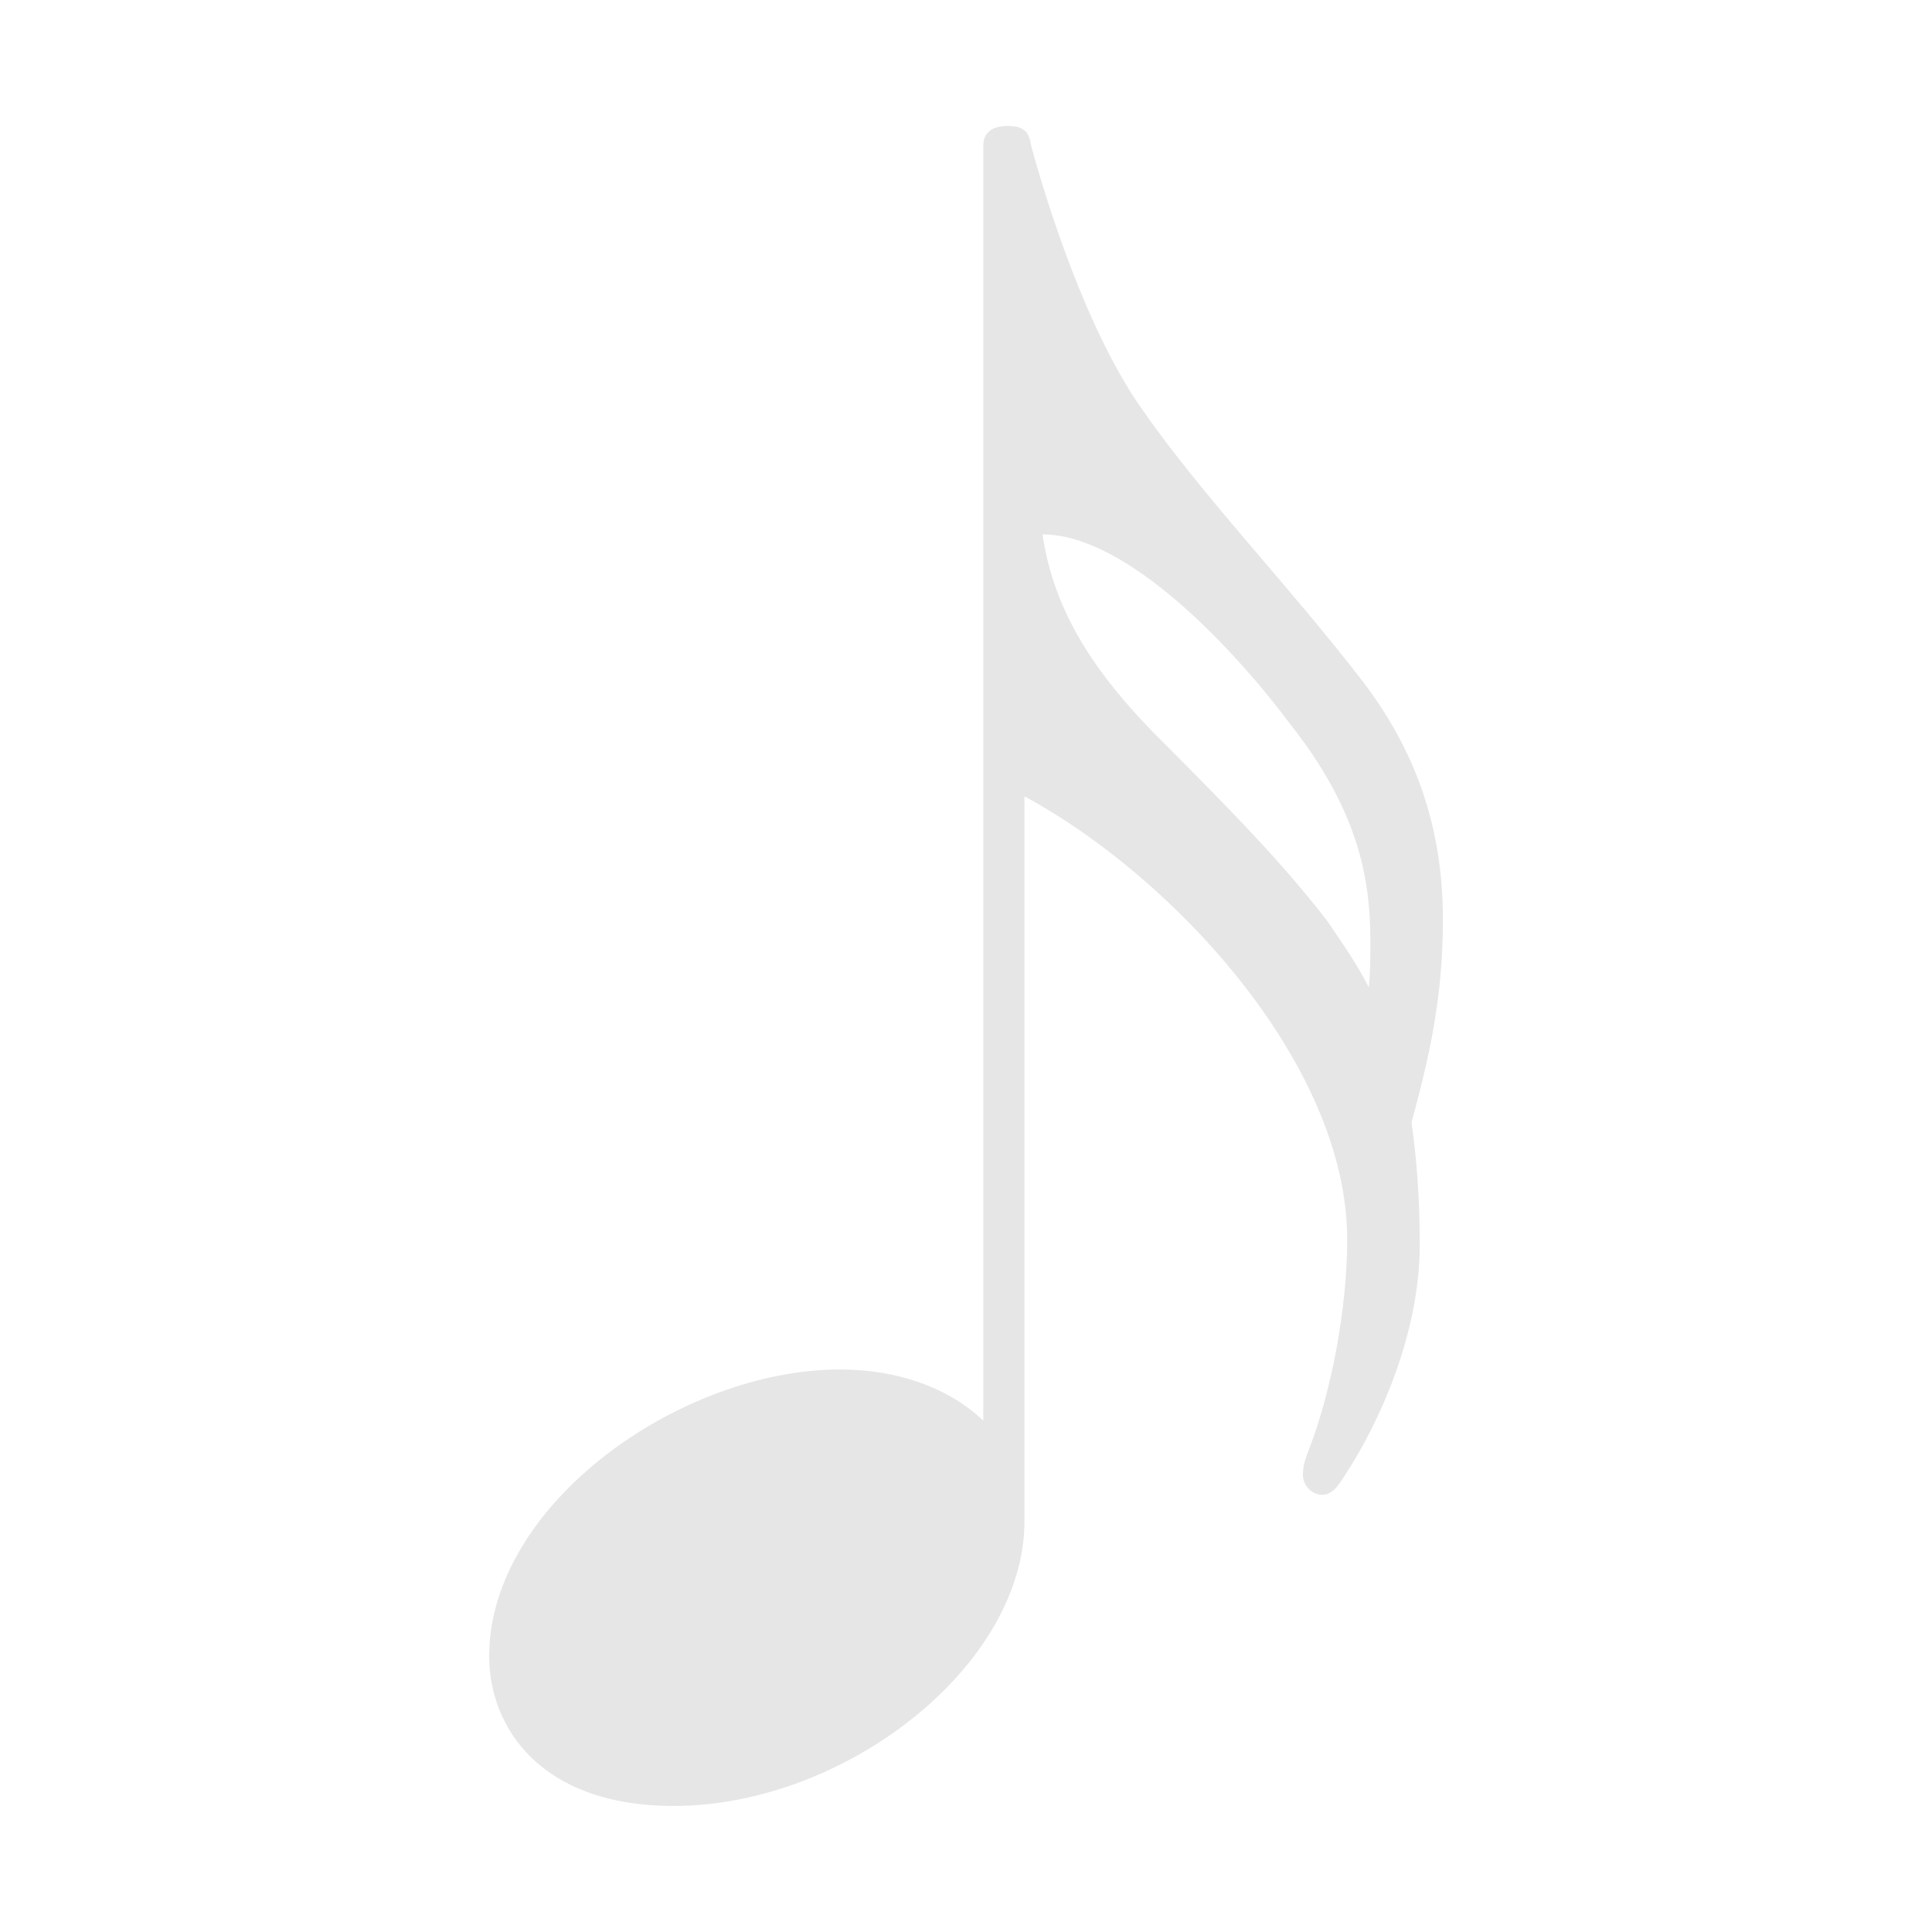
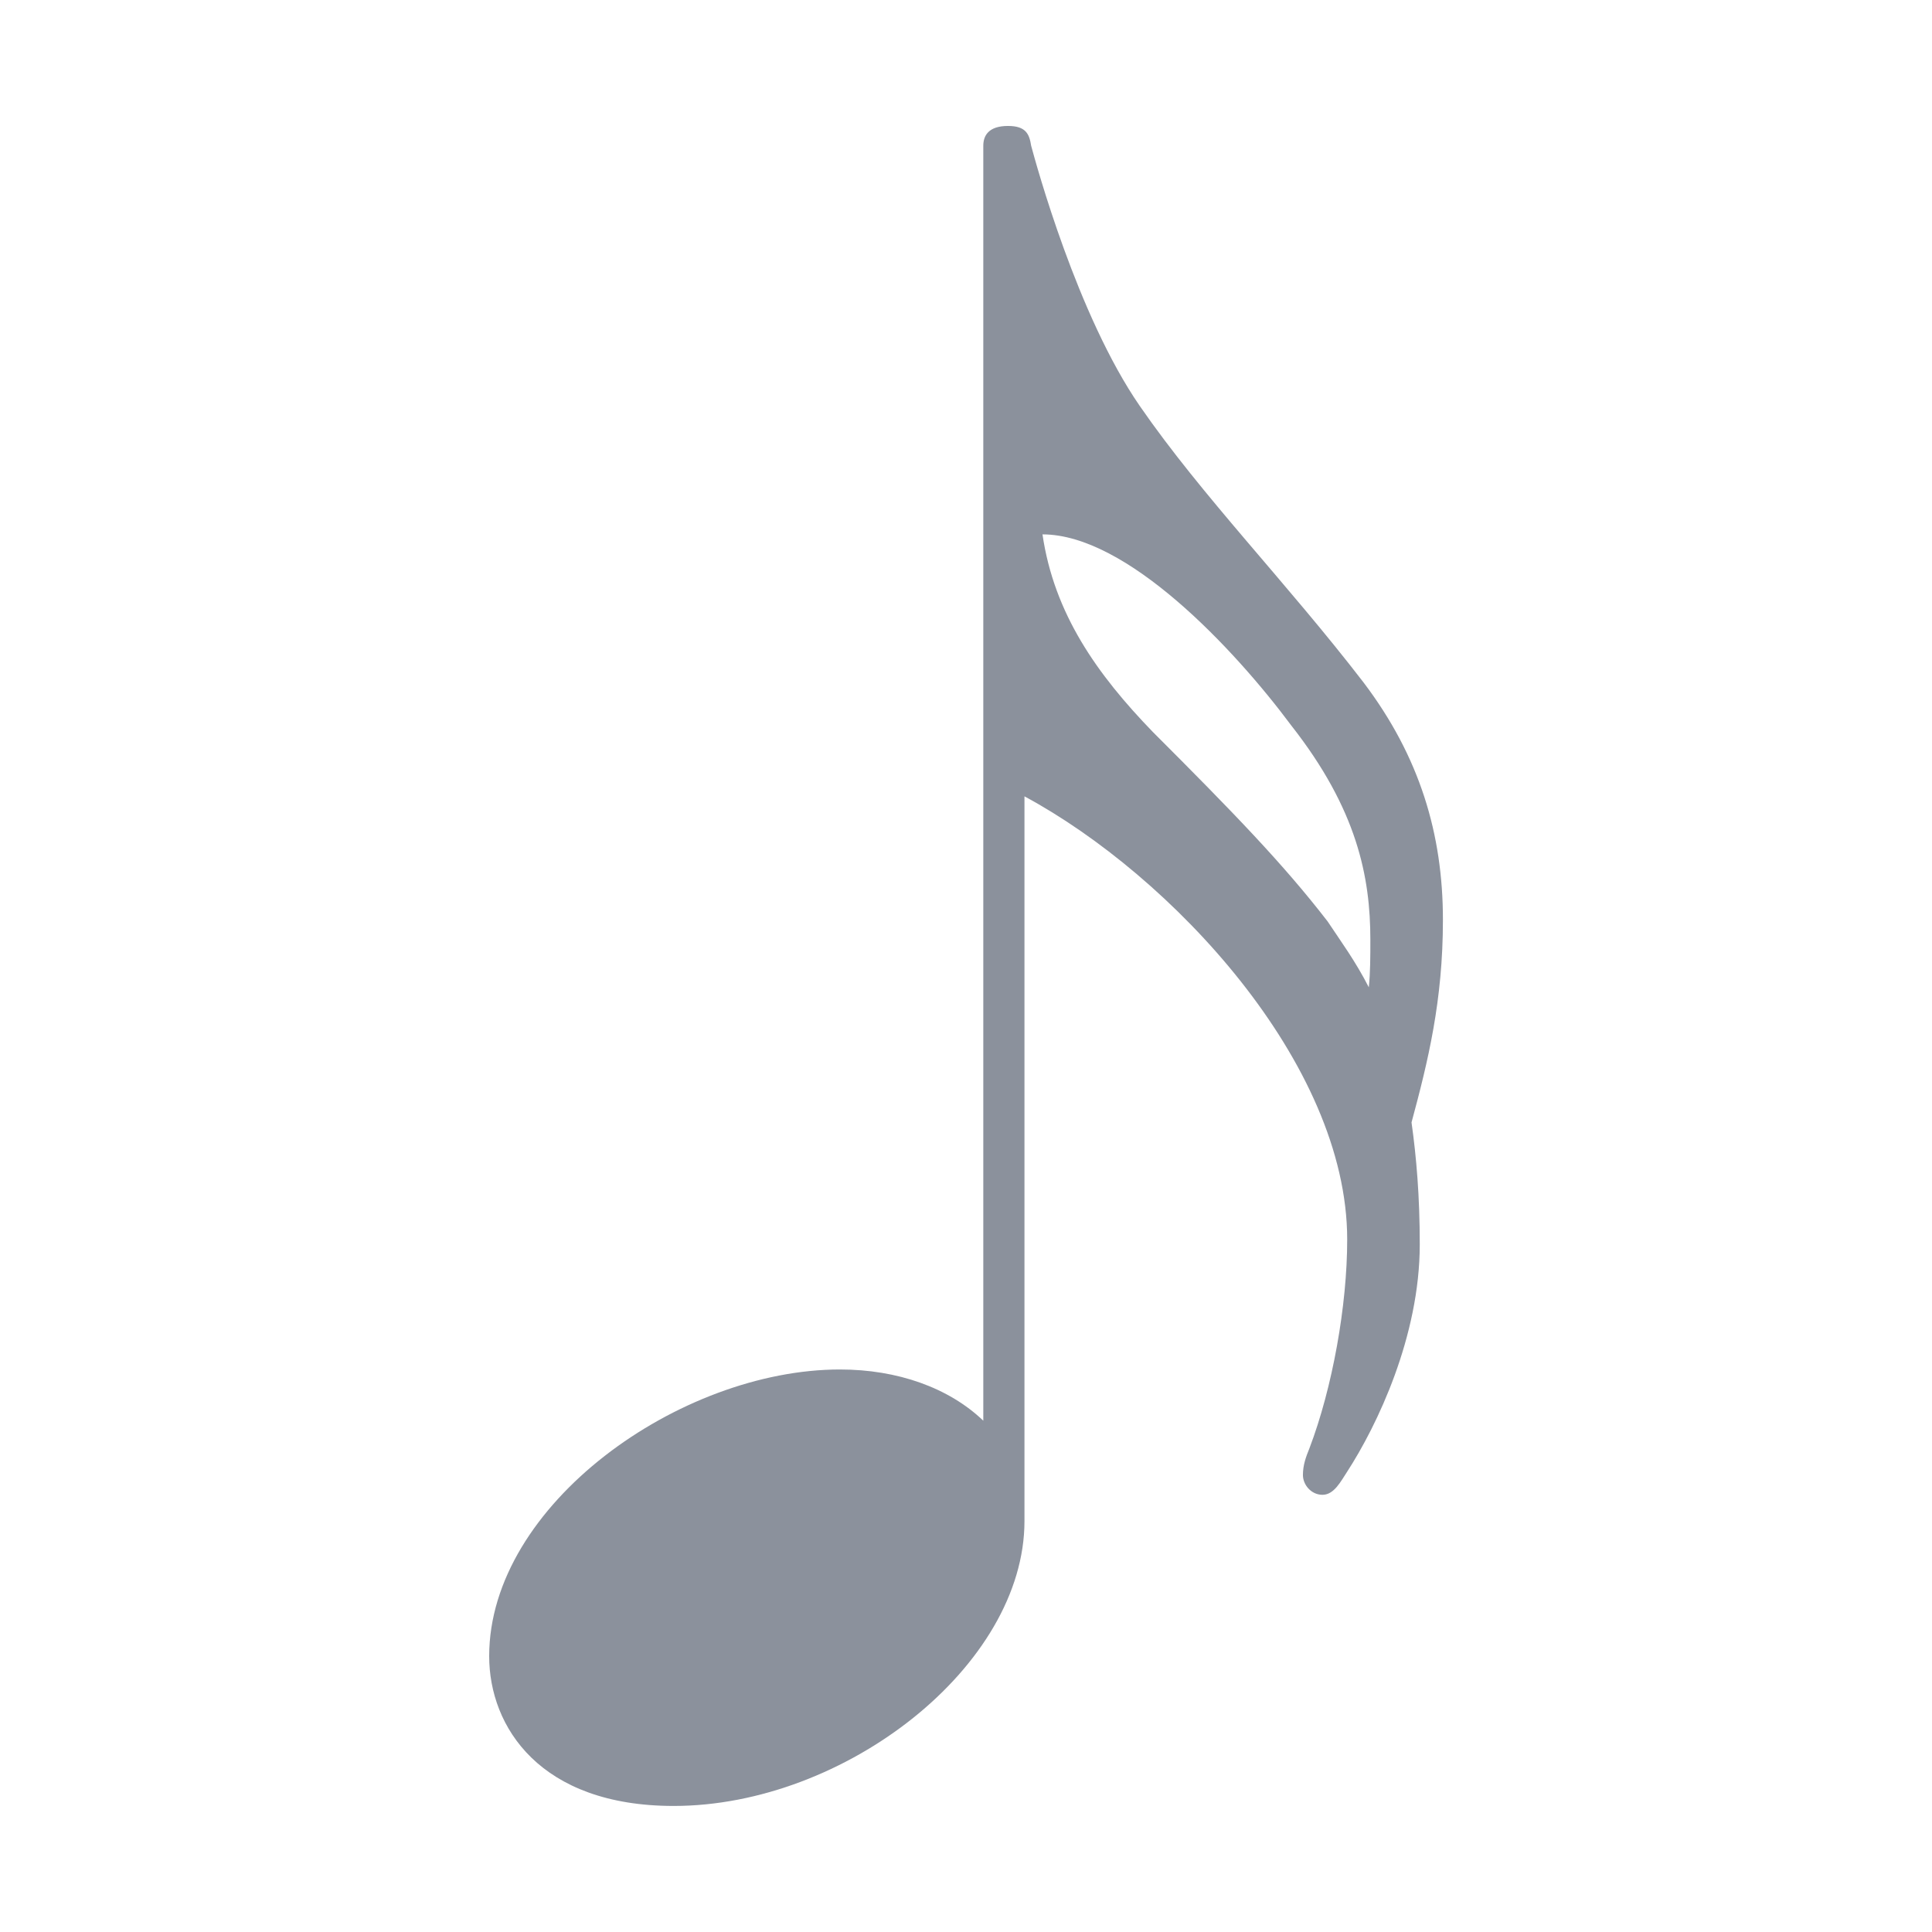
<svg xmlns="http://www.w3.org/2000/svg" viewBox="-29.70 -96.35 117.30 117.30">
-   <path fill="#e6e6e6" d="M57.906,-40.5 C57.906,-45.703 56.5,-50.406 53.094,-54.906 C48.406,-61 43.297,-66.203 39.5,-71.703 C35.703,-77.203 33.203,-86.406 32.906,-87.5 C32.797,-88.203 32.594,-88.703 31.5,-88.703 C30.297,-88.703 30,-88.094 30,-87.5 L30,-10.094 C27.906,-12.094 24.797,-13.203 21.297,-13.203 C11.594,-13.203 0,-5 0,4.203 C0,8.5 3.094,13.297 11.203,13.297 C21.594,13.297 32.5,4.797 32.5,-4 L32.5,-48 C41.406,-43.203 52.094,-31.797 52.094,-21.094 C52.094,-17.094 51.203,-12.094 49.797,-8.406 C49.594,-7.906 49.406,-7.406 49.406,-6.797 C49.406,-6.203 49.906,-5.594 50.594,-5.594 C51.297,-5.594 51.703,-6.406 52.094,-7 C53.906,-9.797 56.5,-15.203 56.5,-20.797 C56.5,-23.703 56.297,-26.094 56,-28.203 C57,-31.906 57.906,-35.594 57.906,-40.5 Z M53.406,-36.406 C52.594,-38 51.703,-39.203 50.906,-40.406 C48.203,-43.906 45.203,-47 40.297,-51.906 C36.906,-55.406 34.297,-59.094 33.594,-63.906 C38.703,-63.906 45.203,-57 48.703,-52.297 C52.703,-47.203 53.5,-43.094 53.5,-39.297 C53.5,-38.297 53.5,-37.297 53.406,-36.406 Z" />
+   <path fill="#8b919c" d="M57.906,-40.5 C57.906,-45.703 56.5,-50.406 53.094,-54.906 C48.406,-61 43.297,-66.203 39.5,-71.703 C35.703,-77.203 33.203,-86.406 32.906,-87.5 C32.797,-88.203 32.594,-88.703 31.5,-88.703 C30.297,-88.703 30,-88.094 30,-87.5 L30,-10.094 C27.906,-12.094 24.797,-13.203 21.297,-13.203 C11.594,-13.203 0,-5 0,4.203 C0,8.5 3.094,13.297 11.203,13.297 C21.594,13.297 32.5,4.797 32.5,-4 L32.5,-48 C41.406,-43.203 52.094,-31.797 52.094,-21.094 C52.094,-17.094 51.203,-12.094 49.797,-8.406 C49.594,-7.906 49.406,-7.406 49.406,-6.797 C49.406,-6.203 49.906,-5.594 50.594,-5.594 C51.297,-5.594 51.703,-6.406 52.094,-7 C53.906,-9.797 56.5,-15.203 56.5,-20.797 C56.5,-23.703 56.297,-26.094 56,-28.203 C57,-31.906 57.906,-35.594 57.906,-40.5 Z M53.406,-36.406 C52.594,-38 51.703,-39.203 50.906,-40.406 C48.203,-43.906 45.203,-47 40.297,-51.906 C36.906,-55.406 34.297,-59.094 33.594,-63.906 C38.703,-63.906 45.203,-57 48.703,-52.297 C52.703,-47.203 53.5,-43.094 53.5,-39.297 C53.5,-38.297 53.5,-37.297 53.406,-36.406 Z" />
</svg>
